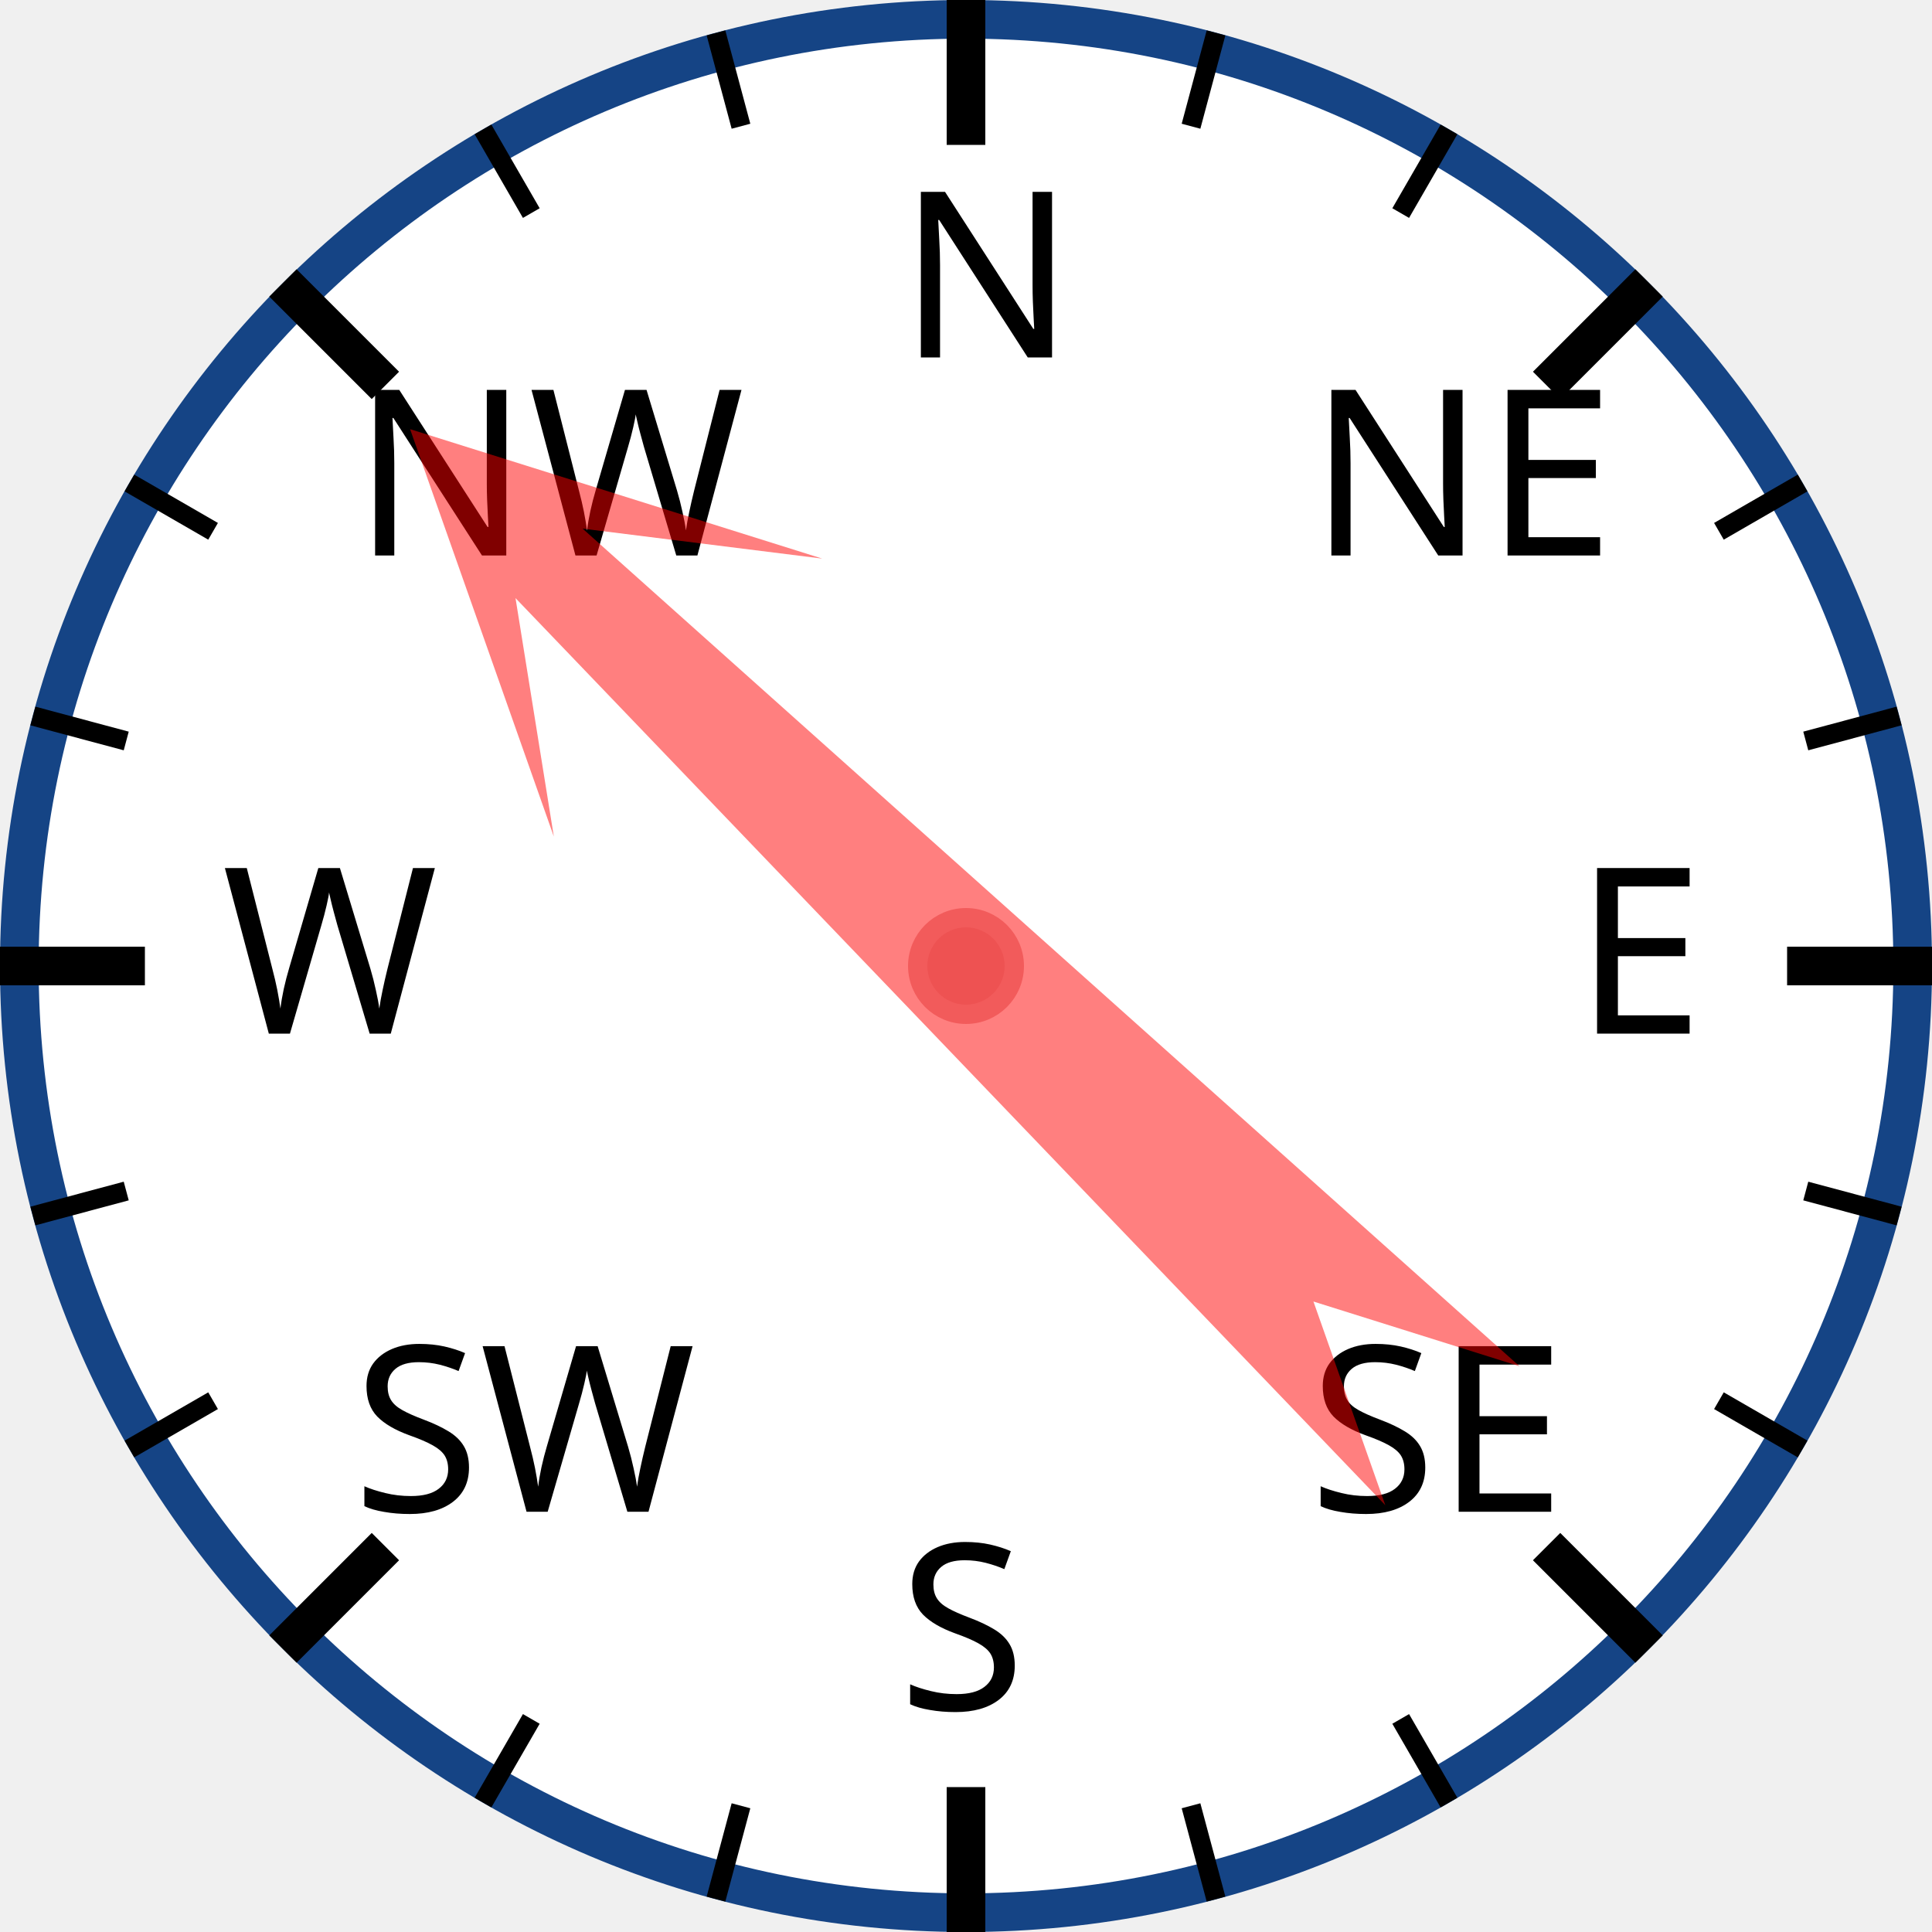
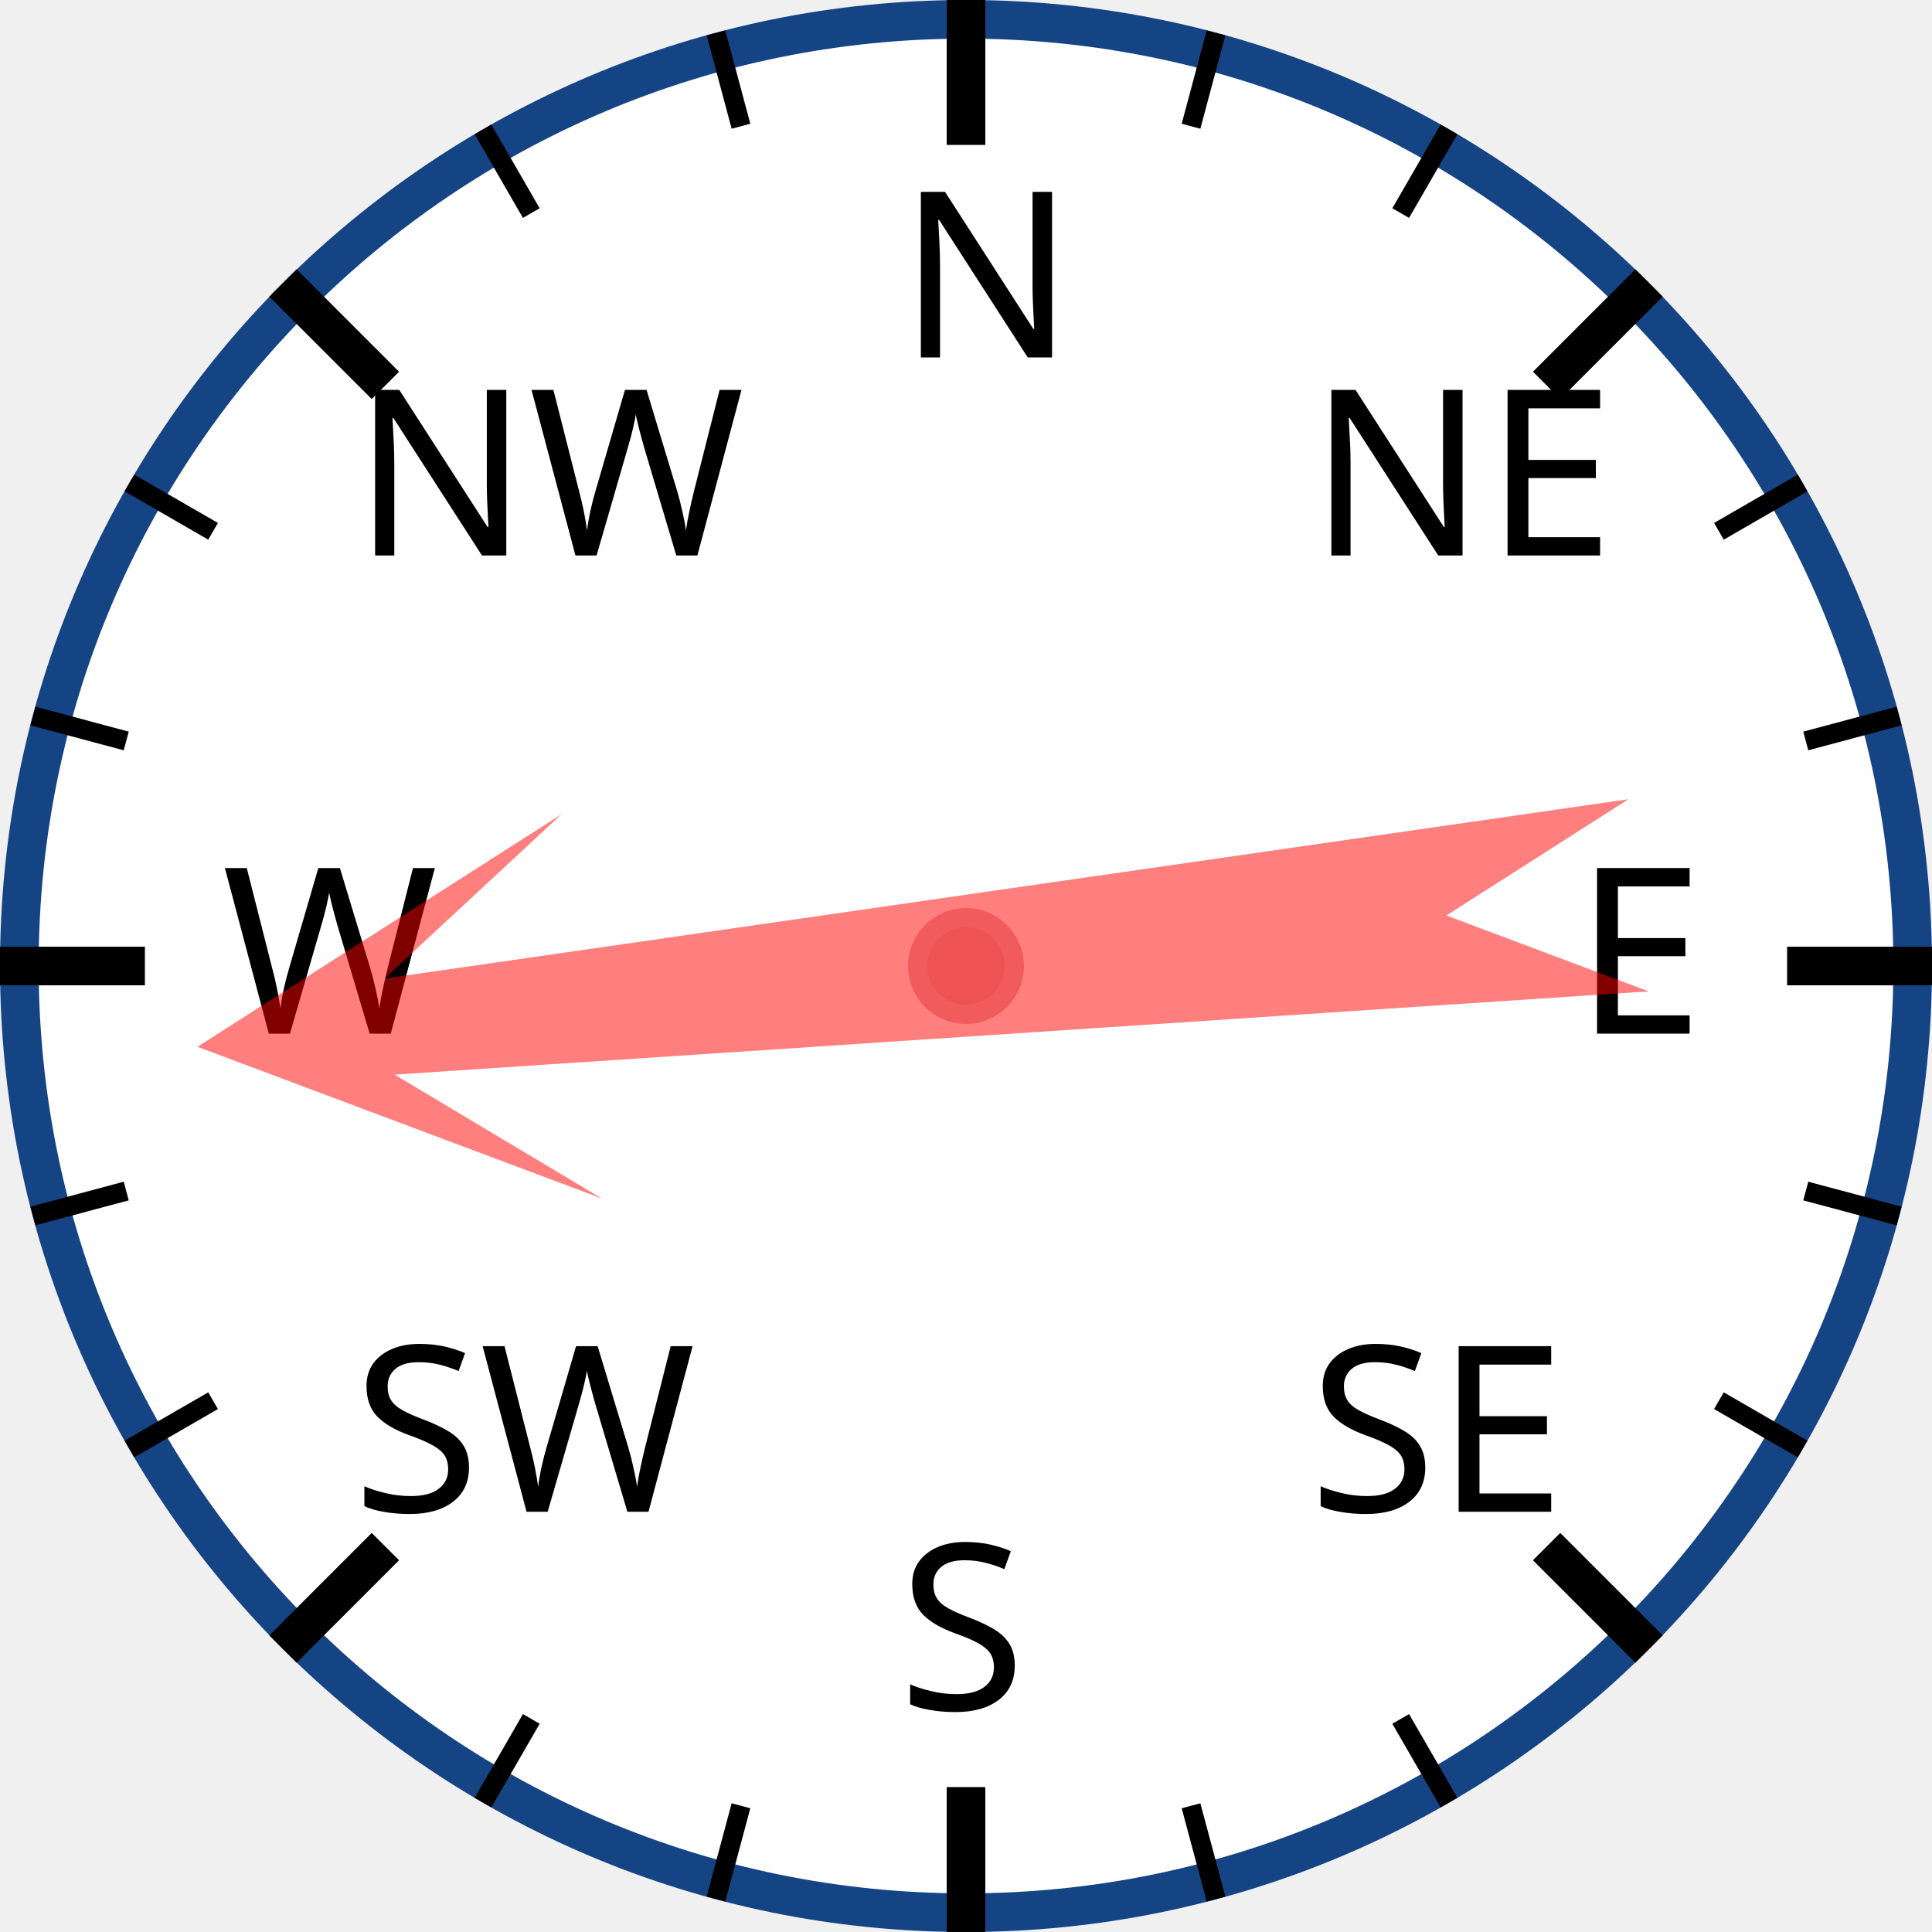
<svg xmlns="http://www.w3.org/2000/svg" width="120px" height="120px" viewBox="0 0 200 200">
  <circle cx="100" cy="100" r="98" style="fill: white; stroke: #154485; stroke-width: 4;" />
  <text x="93.0" y="37.0" style="font-family: sans-serif; font-size: 18pt;">N</text>
  <line x1="100.0" y1="0.0" x2="100.0" y2="15.0" style="stroke: black; stroke-width: 4;" />
  <line x1="74.118" y1="3.407" x2="76.706" y2="13.067" style="stroke: black; stroke-width: 2;" />
  <line x1="50" y1="13.397" x2="55" y2="22.058" style="stroke: black; stroke-width: 2;" />
  <text x="36.503" y="57.503" style="font-family: sans-serif; font-size: 18pt;">NW</text>
  <line x1="29.289" y1="29.289" x2="39.896" y2="39.896" style="stroke: black; stroke-width: 4;" />
  <line x1="13.397" y1="50" x2="22.058" y2="55" style="stroke: black; stroke-width: 2;" />
  <line x1="3.407" y1="74.118" x2="13.067" y2="76.706" style="stroke: black; stroke-width: 2;" />
  <text x="23.0" y="107.0" style="font-family: sans-serif; font-size: 18pt;">W</text>
  <line x1="0.0" y1="100.0" x2="15.0" y2="100.0" style="stroke: black; stroke-width: 4;" />
  <line x1="3.407" y1="125.882" x2="13.067" y2="123.294" style="stroke: black; stroke-width: 2;" />
  <line x1="13.397" y1="150" x2="22.058" y2="145" style="stroke: black; stroke-width: 2;" />
  <text x="36.503" y="156.497" style="font-family: sans-serif; font-size: 18pt;">SW</text>
  <line x1="29.289" y1="170.711" x2="39.896" y2="160.104" style="stroke: black; stroke-width: 4;" />
  <line x1="50" y1="186.603" x2="55" y2="177.942" style="stroke: black; stroke-width: 2;" />
  <line x1="74.118" y1="196.593" x2="76.706" y2="186.933" style="stroke: black; stroke-width: 2;" />
  <text x="93" y="177.0" style="font-family: sans-serif; font-size: 18pt;">S</text>
  <line x1="100" y1="200.0" x2="100" y2="185.0" style="stroke: black; stroke-width: 4;" />
  <line x1="125.882" y1="196.593" x2="123.294" y2="186.933" style="stroke: black; stroke-width: 2;" />
  <line x1="150.0" y1="186.603" x2="145.0" y2="177.942" style="stroke: black; stroke-width: 2;" />
  <text x="135.497" y="156.497" style="font-family: sans-serif; font-size: 18pt;">SE</text>
  <line x1="170.711" y1="170.711" x2="160.104" y2="160.104" style="stroke: black; stroke-width: 4;" />
  <line x1="186.603" y1="150" x2="177.942" y2="145" style="stroke: black; stroke-width: 2;" />
  <line x1="196.593" y1="125.882" x2="186.933" y2="123.294" style="stroke: black; stroke-width: 2;" />
  <text x="163.0" y="107" style="font-family: sans-serif; font-size: 18pt;">E</text>
  <line x1="200.0" y1="100" x2="185.0" y2="100" style="stroke: black; stroke-width: 4;" />
  <line x1="196.593" y1="74.118" x2="186.933" y2="76.706" style="stroke: black; stroke-width: 2;" />
  <line x1="186.603" y1="50" x2="177.942" y2="55" style="stroke: black; stroke-width: 2;" />
  <text x="135.497" y="57.503" style="font-family: sans-serif; font-size: 18pt;">NE</text>
  <line x1="170.711" y1="29.289" x2="160.104" y2="39.896" style="stroke: black; stroke-width: 4;" />
  <line x1="150" y1="13.397" x2="145" y2="22.058" style="stroke: black; stroke-width: 2;" />
  <line x1="125.882" y1="3.407" x2="123.294" y2="13.067" style="stroke: black; stroke-width: 2;" />
-   <polygon points="100 20 120 60 105 40 110 170 100 150 90 170 95 40 80 60" style="fill: red; fill-opacity: 0.5;" transform="rotate(314,100,100)" />
+   <polygon points="100 20 120 60 105 40 110 170 100 150 90 170 95 40 80 60" style="fill: red; fill-opacity: 0.5;" transform="rotate(264,100,100)" />
  <circle cx="100" cy="100" r="5" style="fill: #EE5252; stroke: #F25B5B; stroke-width: 2;" />
</svg>
